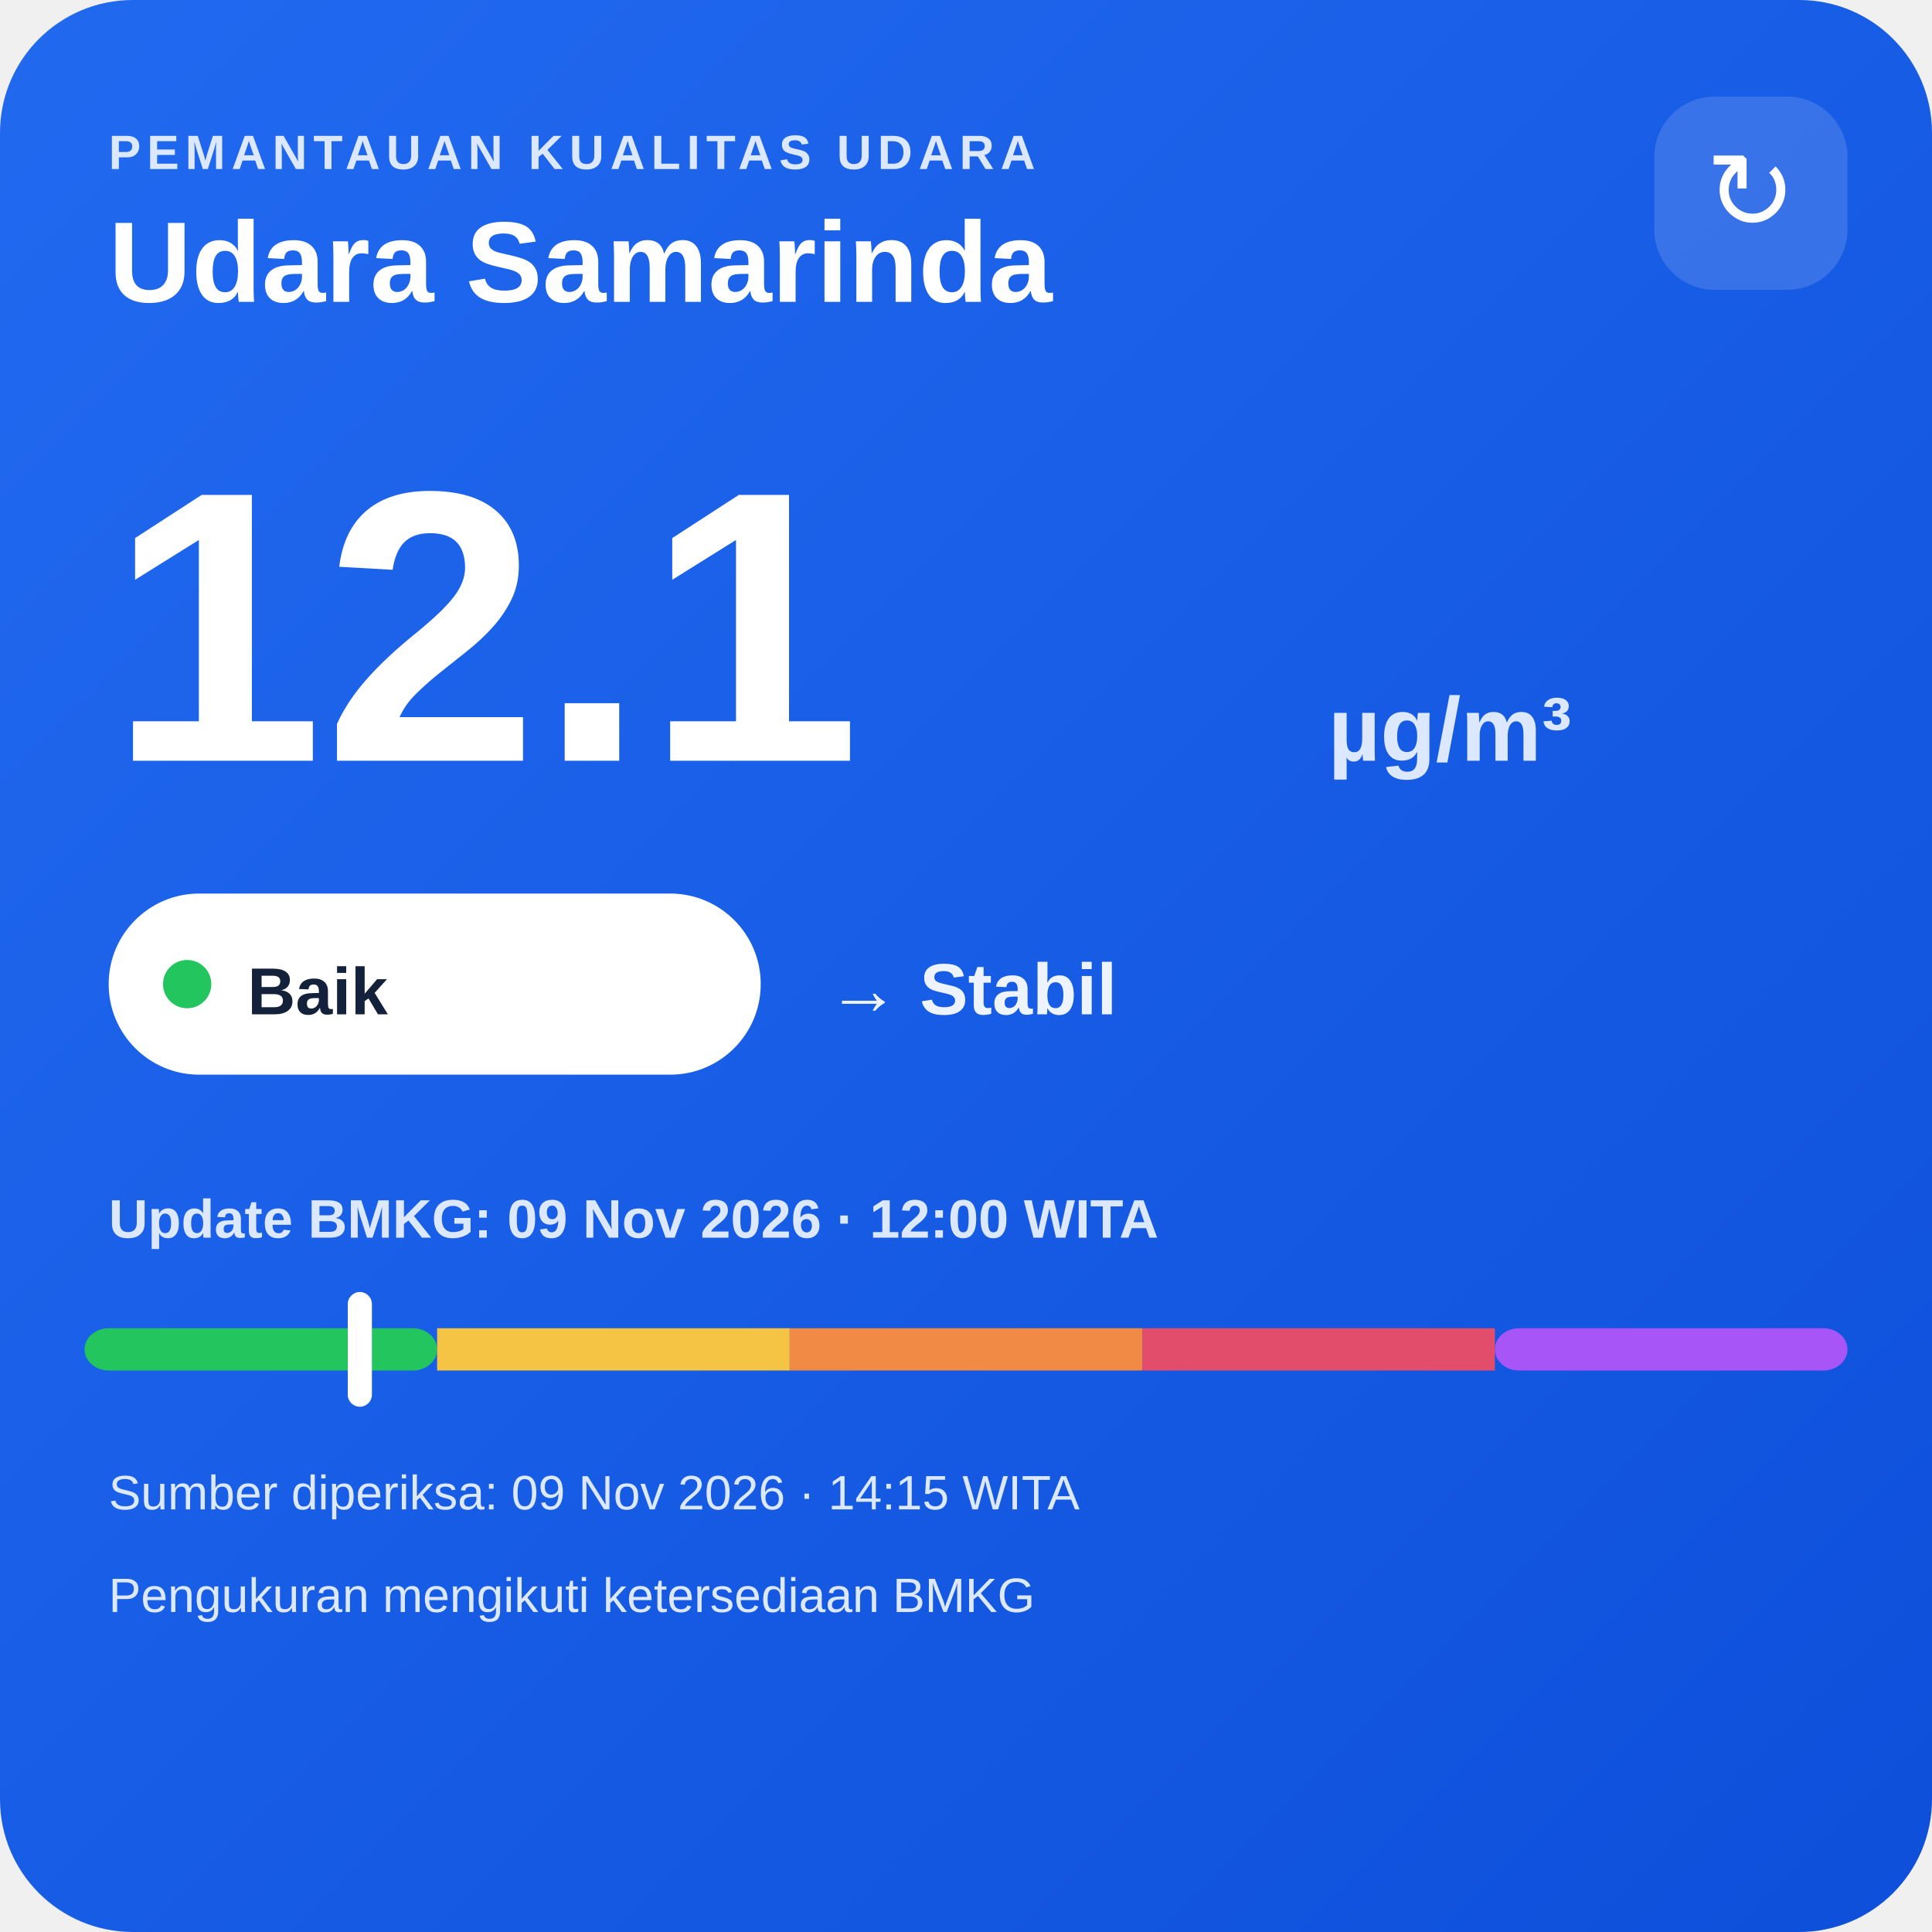
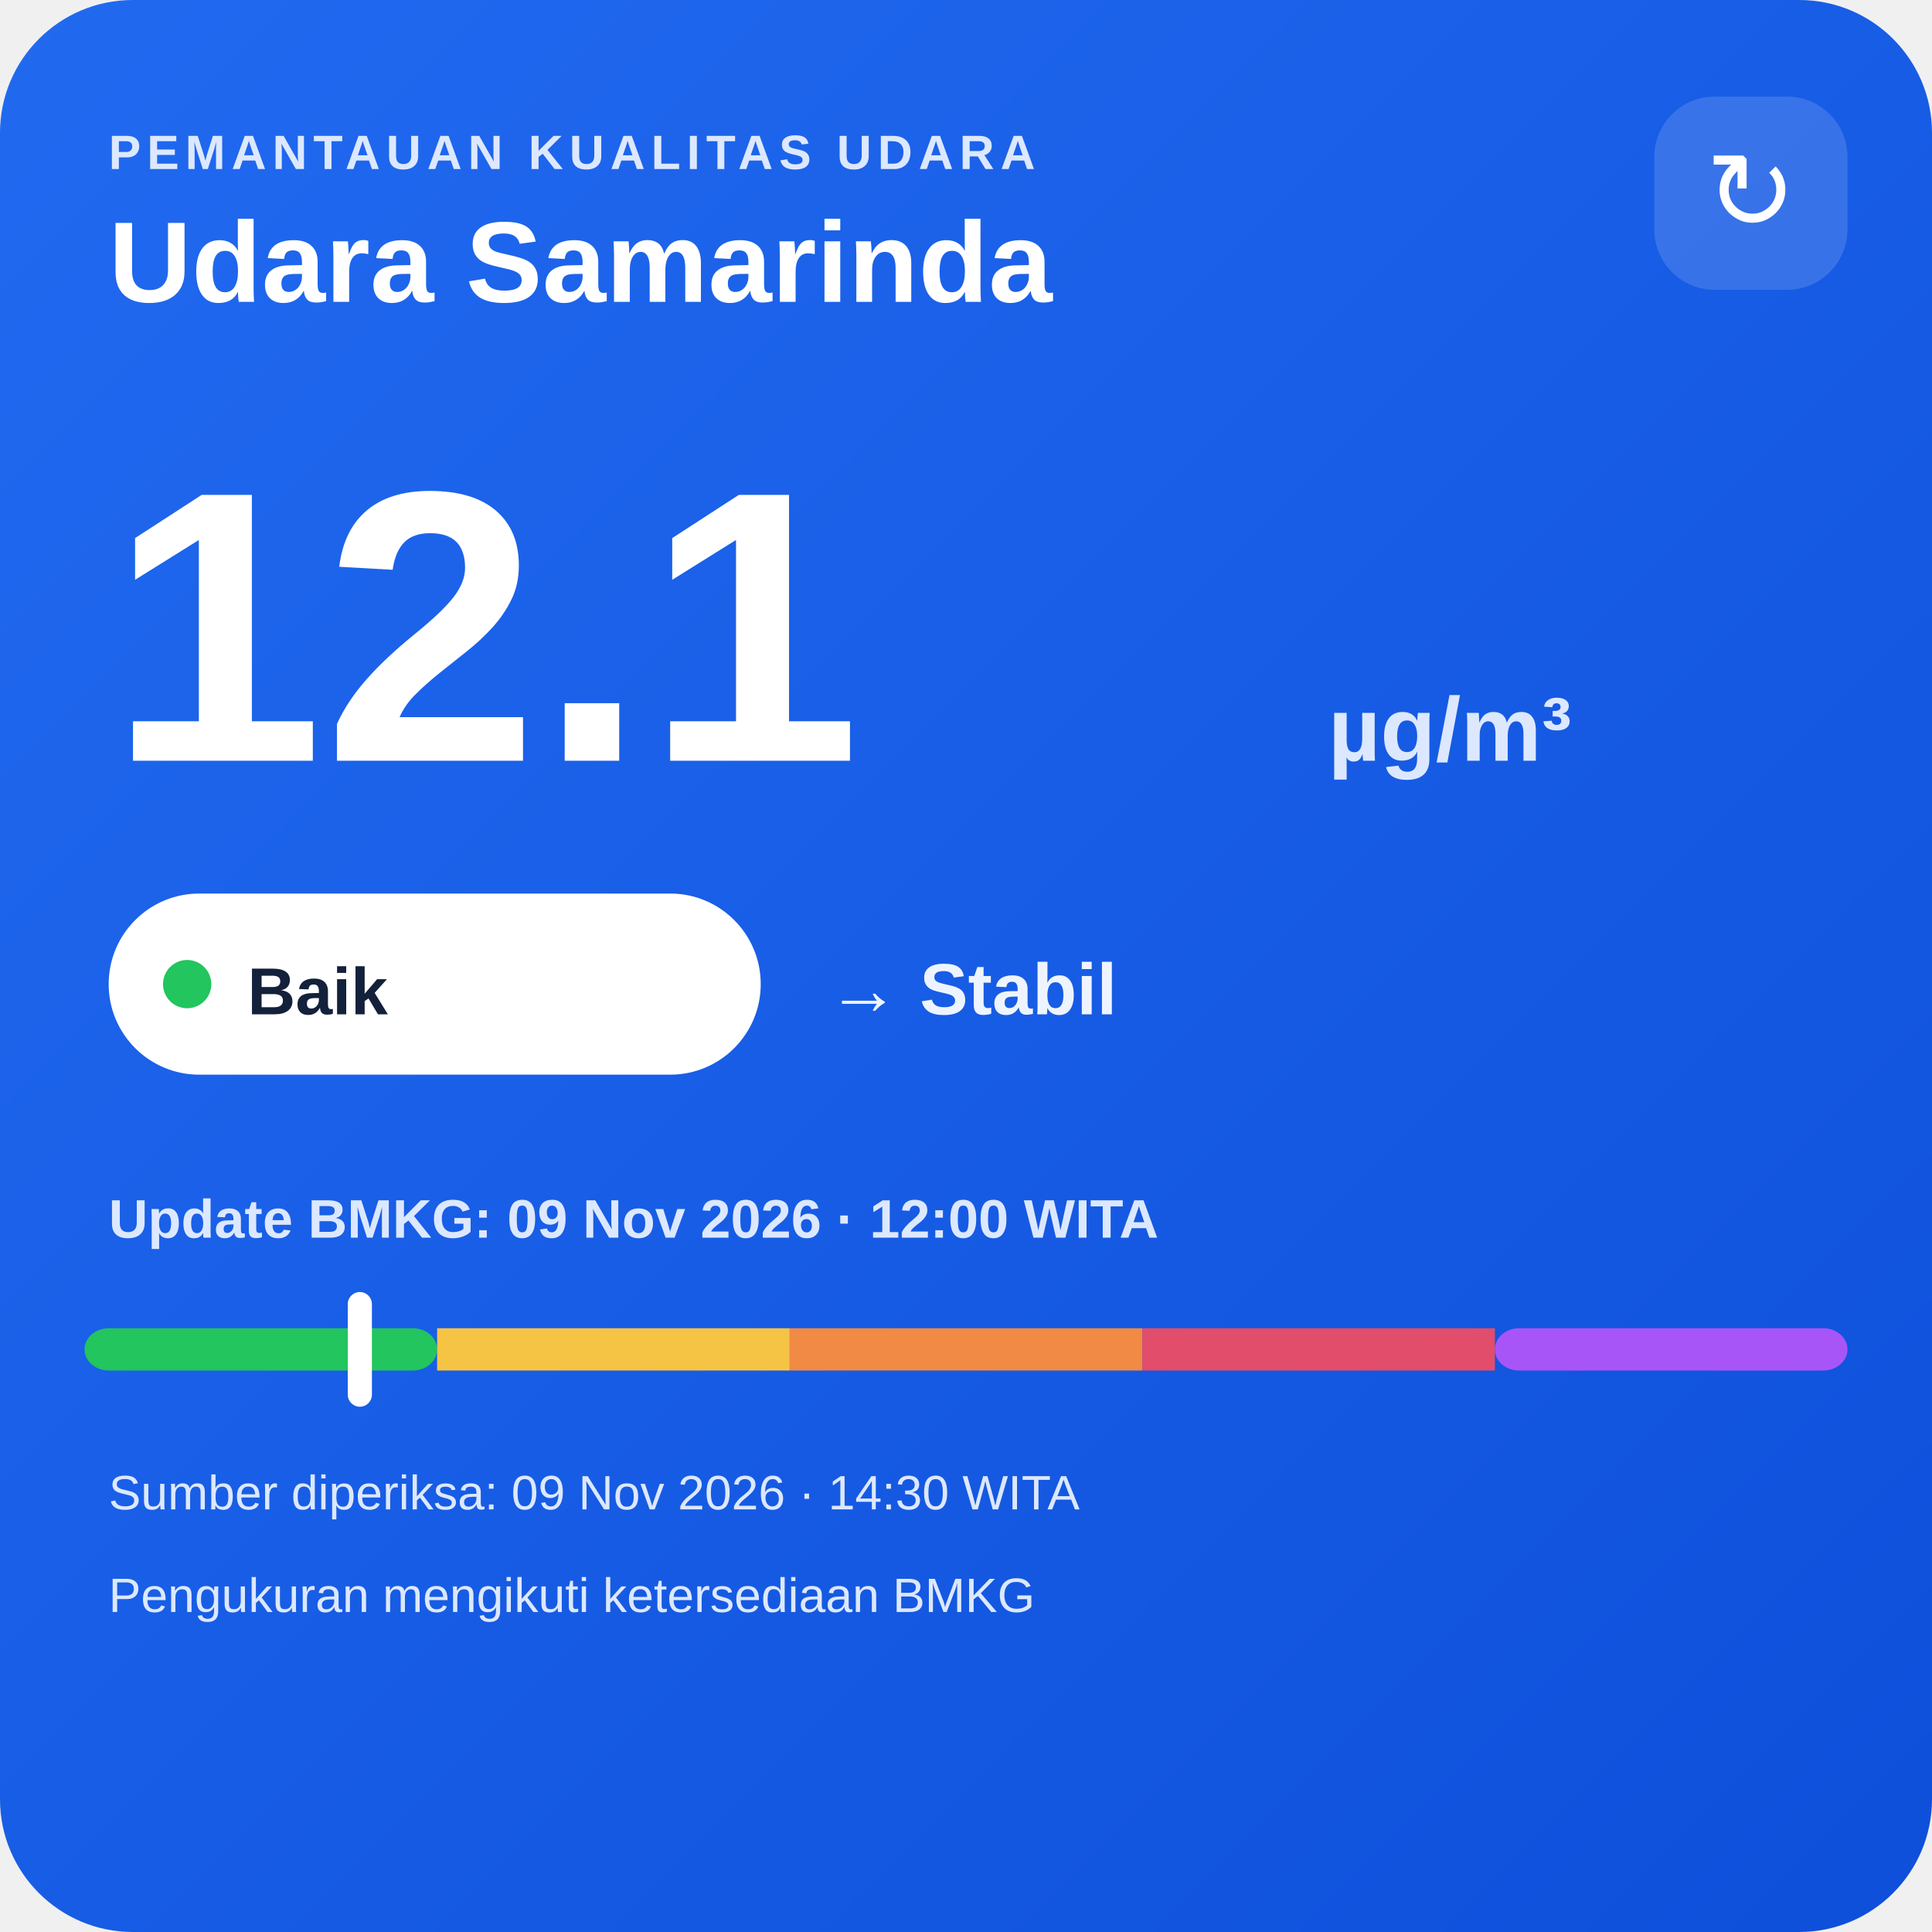
<svg xmlns="http://www.w3.org/2000/svg" width="320" height="320" viewBox="0 0 320 320">
  <defs>
    <linearGradient id="bg" x1="0" y1="0" x2="1" y2="1">
      <stop offset="0" stop-color="#216af0" />
      <stop offset="1" stop-color="#0e4fda" />
    </linearGradient>
  </defs>
  <rect width="320" height="320" rx="22" fill="url(#bg)" />
  <text x="18" y="28" fill="#dce8ff" font-family="Arial,sans-serif" font-size="8" font-weight="700" letter-spacing="1">PEMANTAUAN KUALITAS UDARA</text>
  <text x="18" y="50" fill="#ffffff" font-family="Arial,sans-serif" font-size="19" font-weight="700">Udara Samarinda</text>
  <rect x="274" y="16" width="32" height="32" rx="10" fill="#ffffff" fill-opacity=".14" />
  <text x="290" y="38" text-anchor="middle" fill="#ffffff" font-family="Arial,sans-serif" font-size="18">↻</text>
  <text x="18" y="126" fill="#ffffff" font-family="Arial,sans-serif" font-size="64" font-weight="800">12.1</text>
  <text x="220" y="126" fill="#dce8ff" font-family="Arial,sans-serif" font-size="15" font-weight="700">µg/m³</text>
  <rect x="18" y="148" width="108" height="30" rx="15" fill="#ffffff" />
  <circle cx="31" cy="163" r="4" fill="#22c55e" />
  <text x="41" y="168" fill="#13213a" font-family="Arial,sans-serif" font-size="11" font-weight="700">Baik</text>
  <text x="137" y="168" fill="#eef4ff" font-family="Arial,sans-serif" font-size="12" font-weight="700">→ Stabil</text>
  <text x="18" y="205" fill="#dce8ff" font-family="Arial,sans-serif" font-size="9" font-weight="700">Update BMKG: 09 Nov 2026 · 12:00 WITA</text>
  <rect x="14" y="220" width="58.4" height="7" rx="4" fill="#22c55e" />
  <rect x="72.4" y="220" width="58.4" height="7" fill="#f6c445" />
  <rect x="130.8" y="220" width="58.4" height="7" fill="#f08a45" />
  <rect x="189.2" y="220" width="58.4" height="7" fill="#e24d6b" />
  <rect x="247.6" y="220" width="58.4" height="7" rx="4" fill="#a855f7" />
  <rect x="57.6" y="214" width="4" height="19" rx="2" fill="#ffffff" />
-   <text x="18" y="250" fill="#dce8ff" font-family="Arial,sans-serif" font-size="8">Sumber diperiksa: 09 Nov 2026 · 14:15 WITA</text>
+   <text x="18" y="250" fill="#dce8ff" font-family="Arial,sans-serif" font-size="8">Sumber diperiksa: 09 Nov 2026 · 14:30 WITA</text>
  <text x="18" y="267" fill="#dce8ff" font-family="Arial,sans-serif" font-size="8">Pengukuran mengikuti ketersediaan BMKG</text>
</svg>
